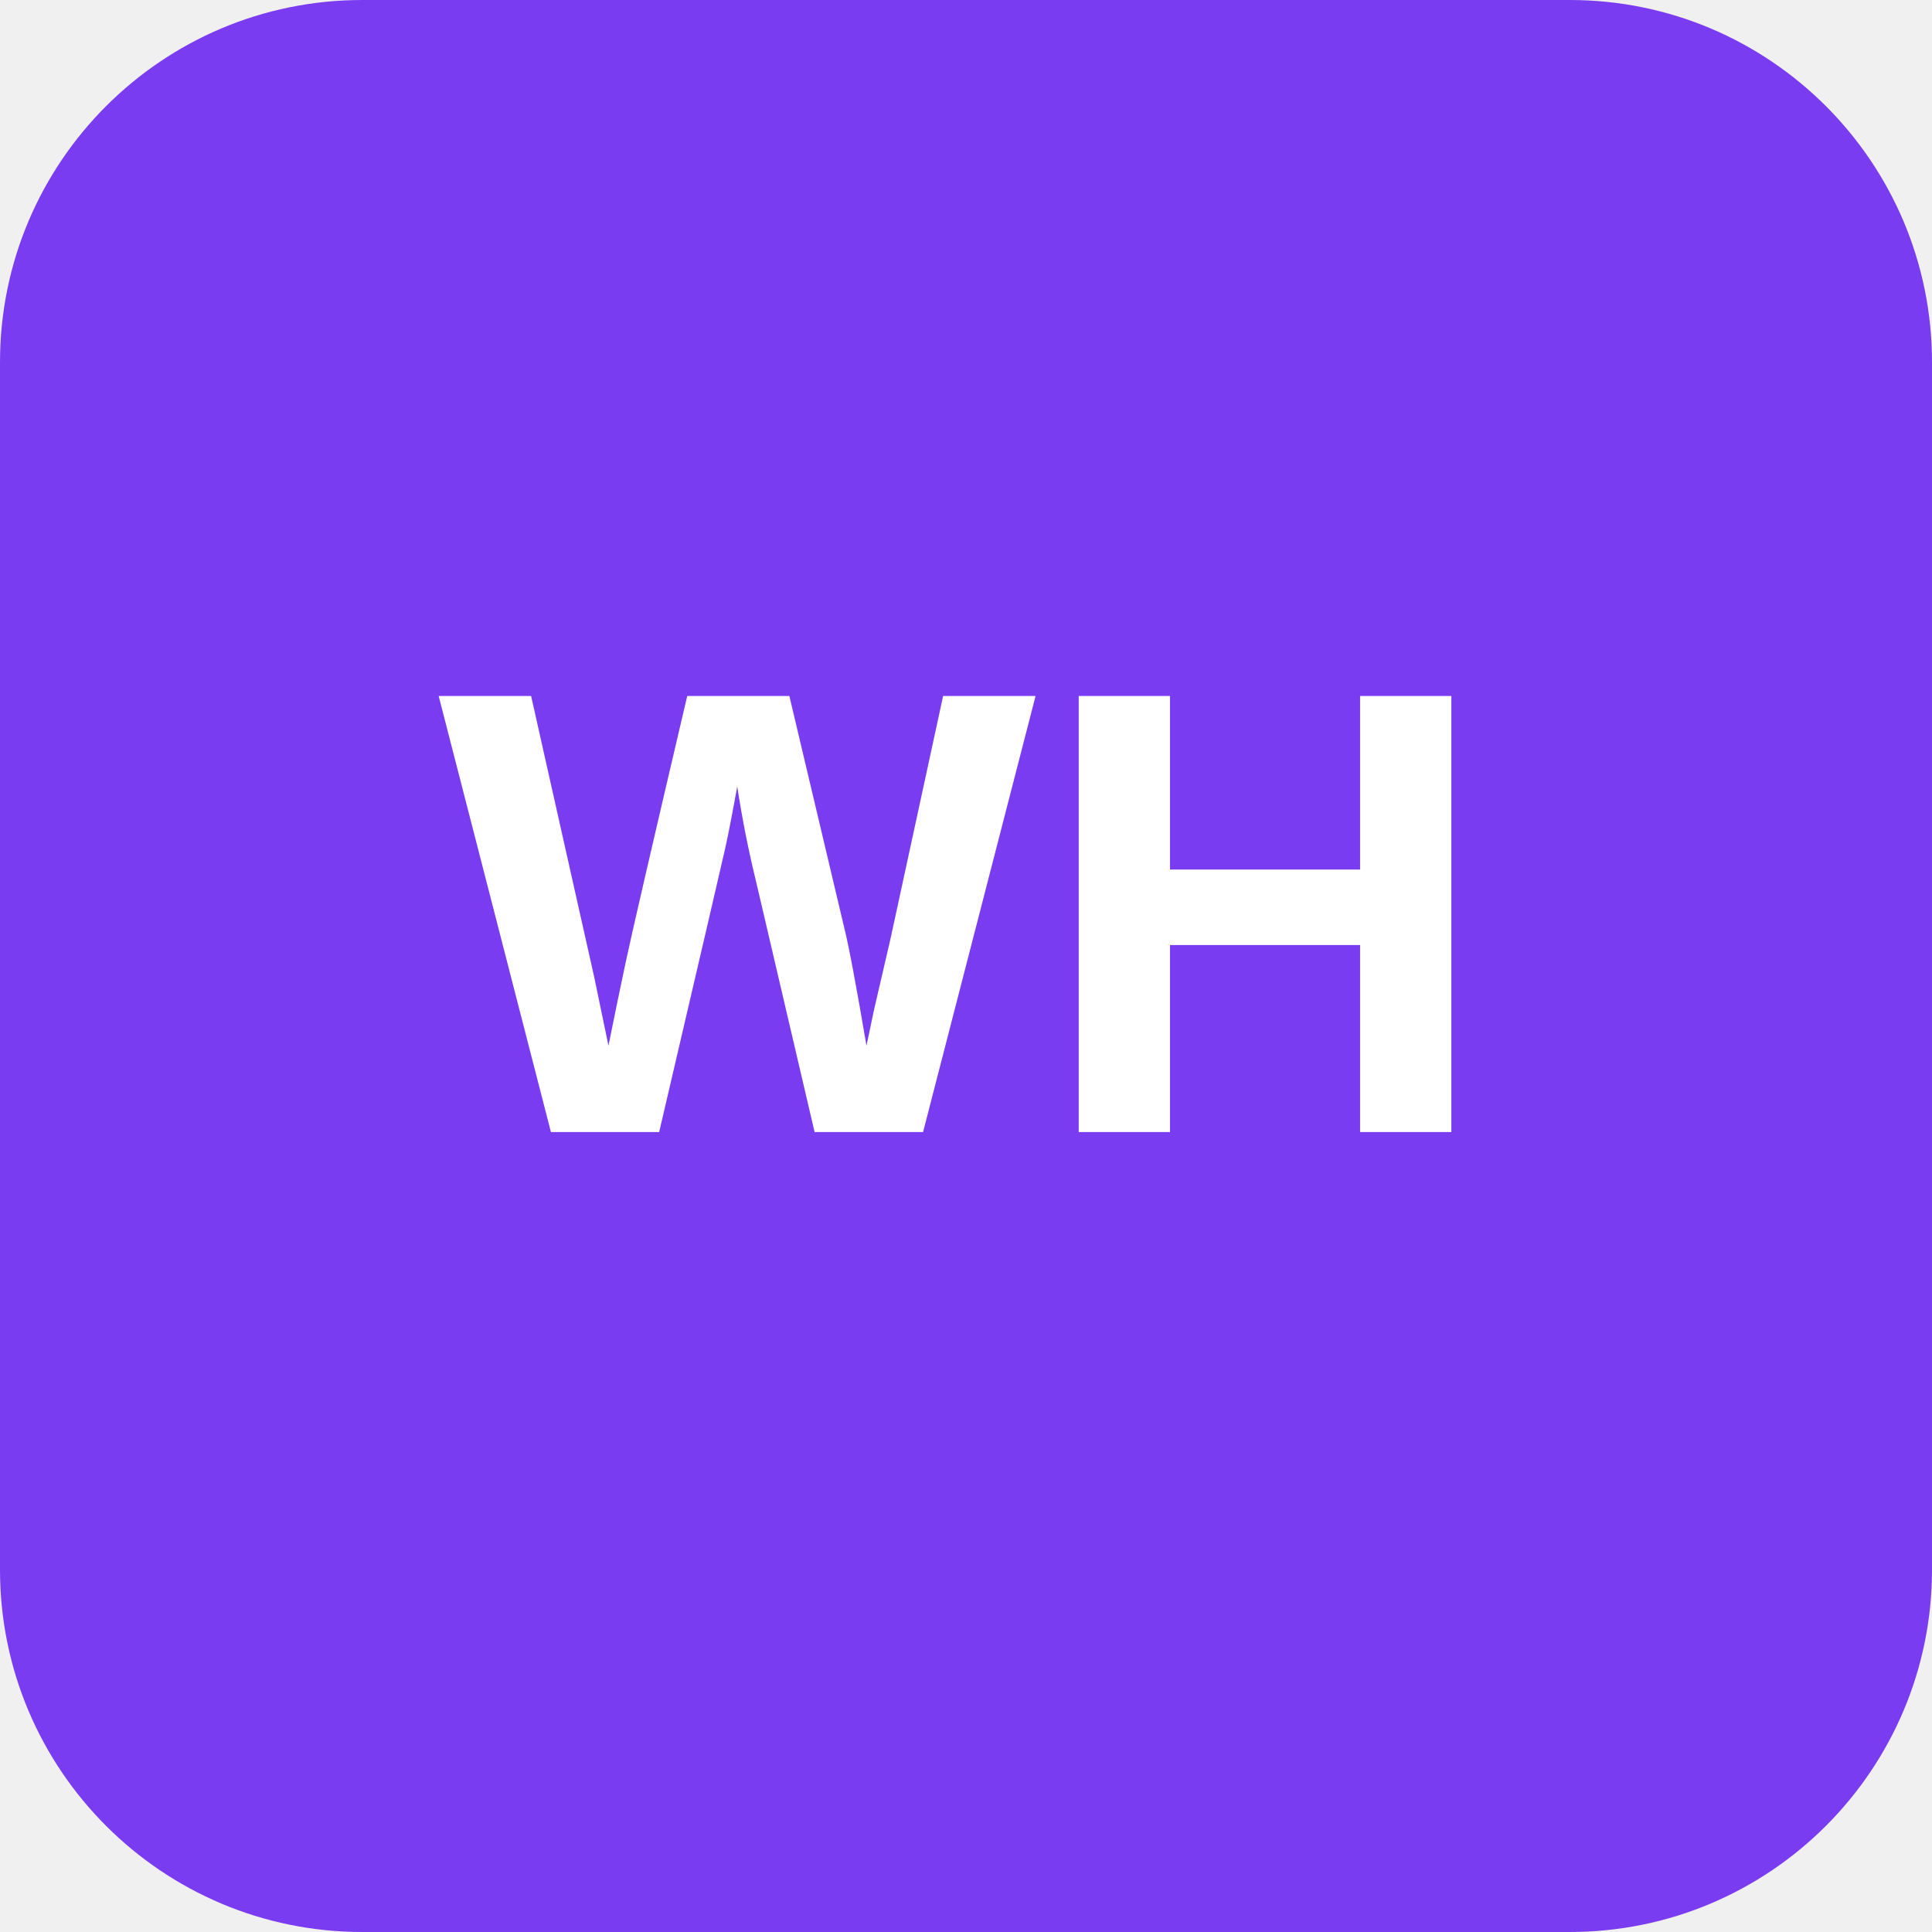
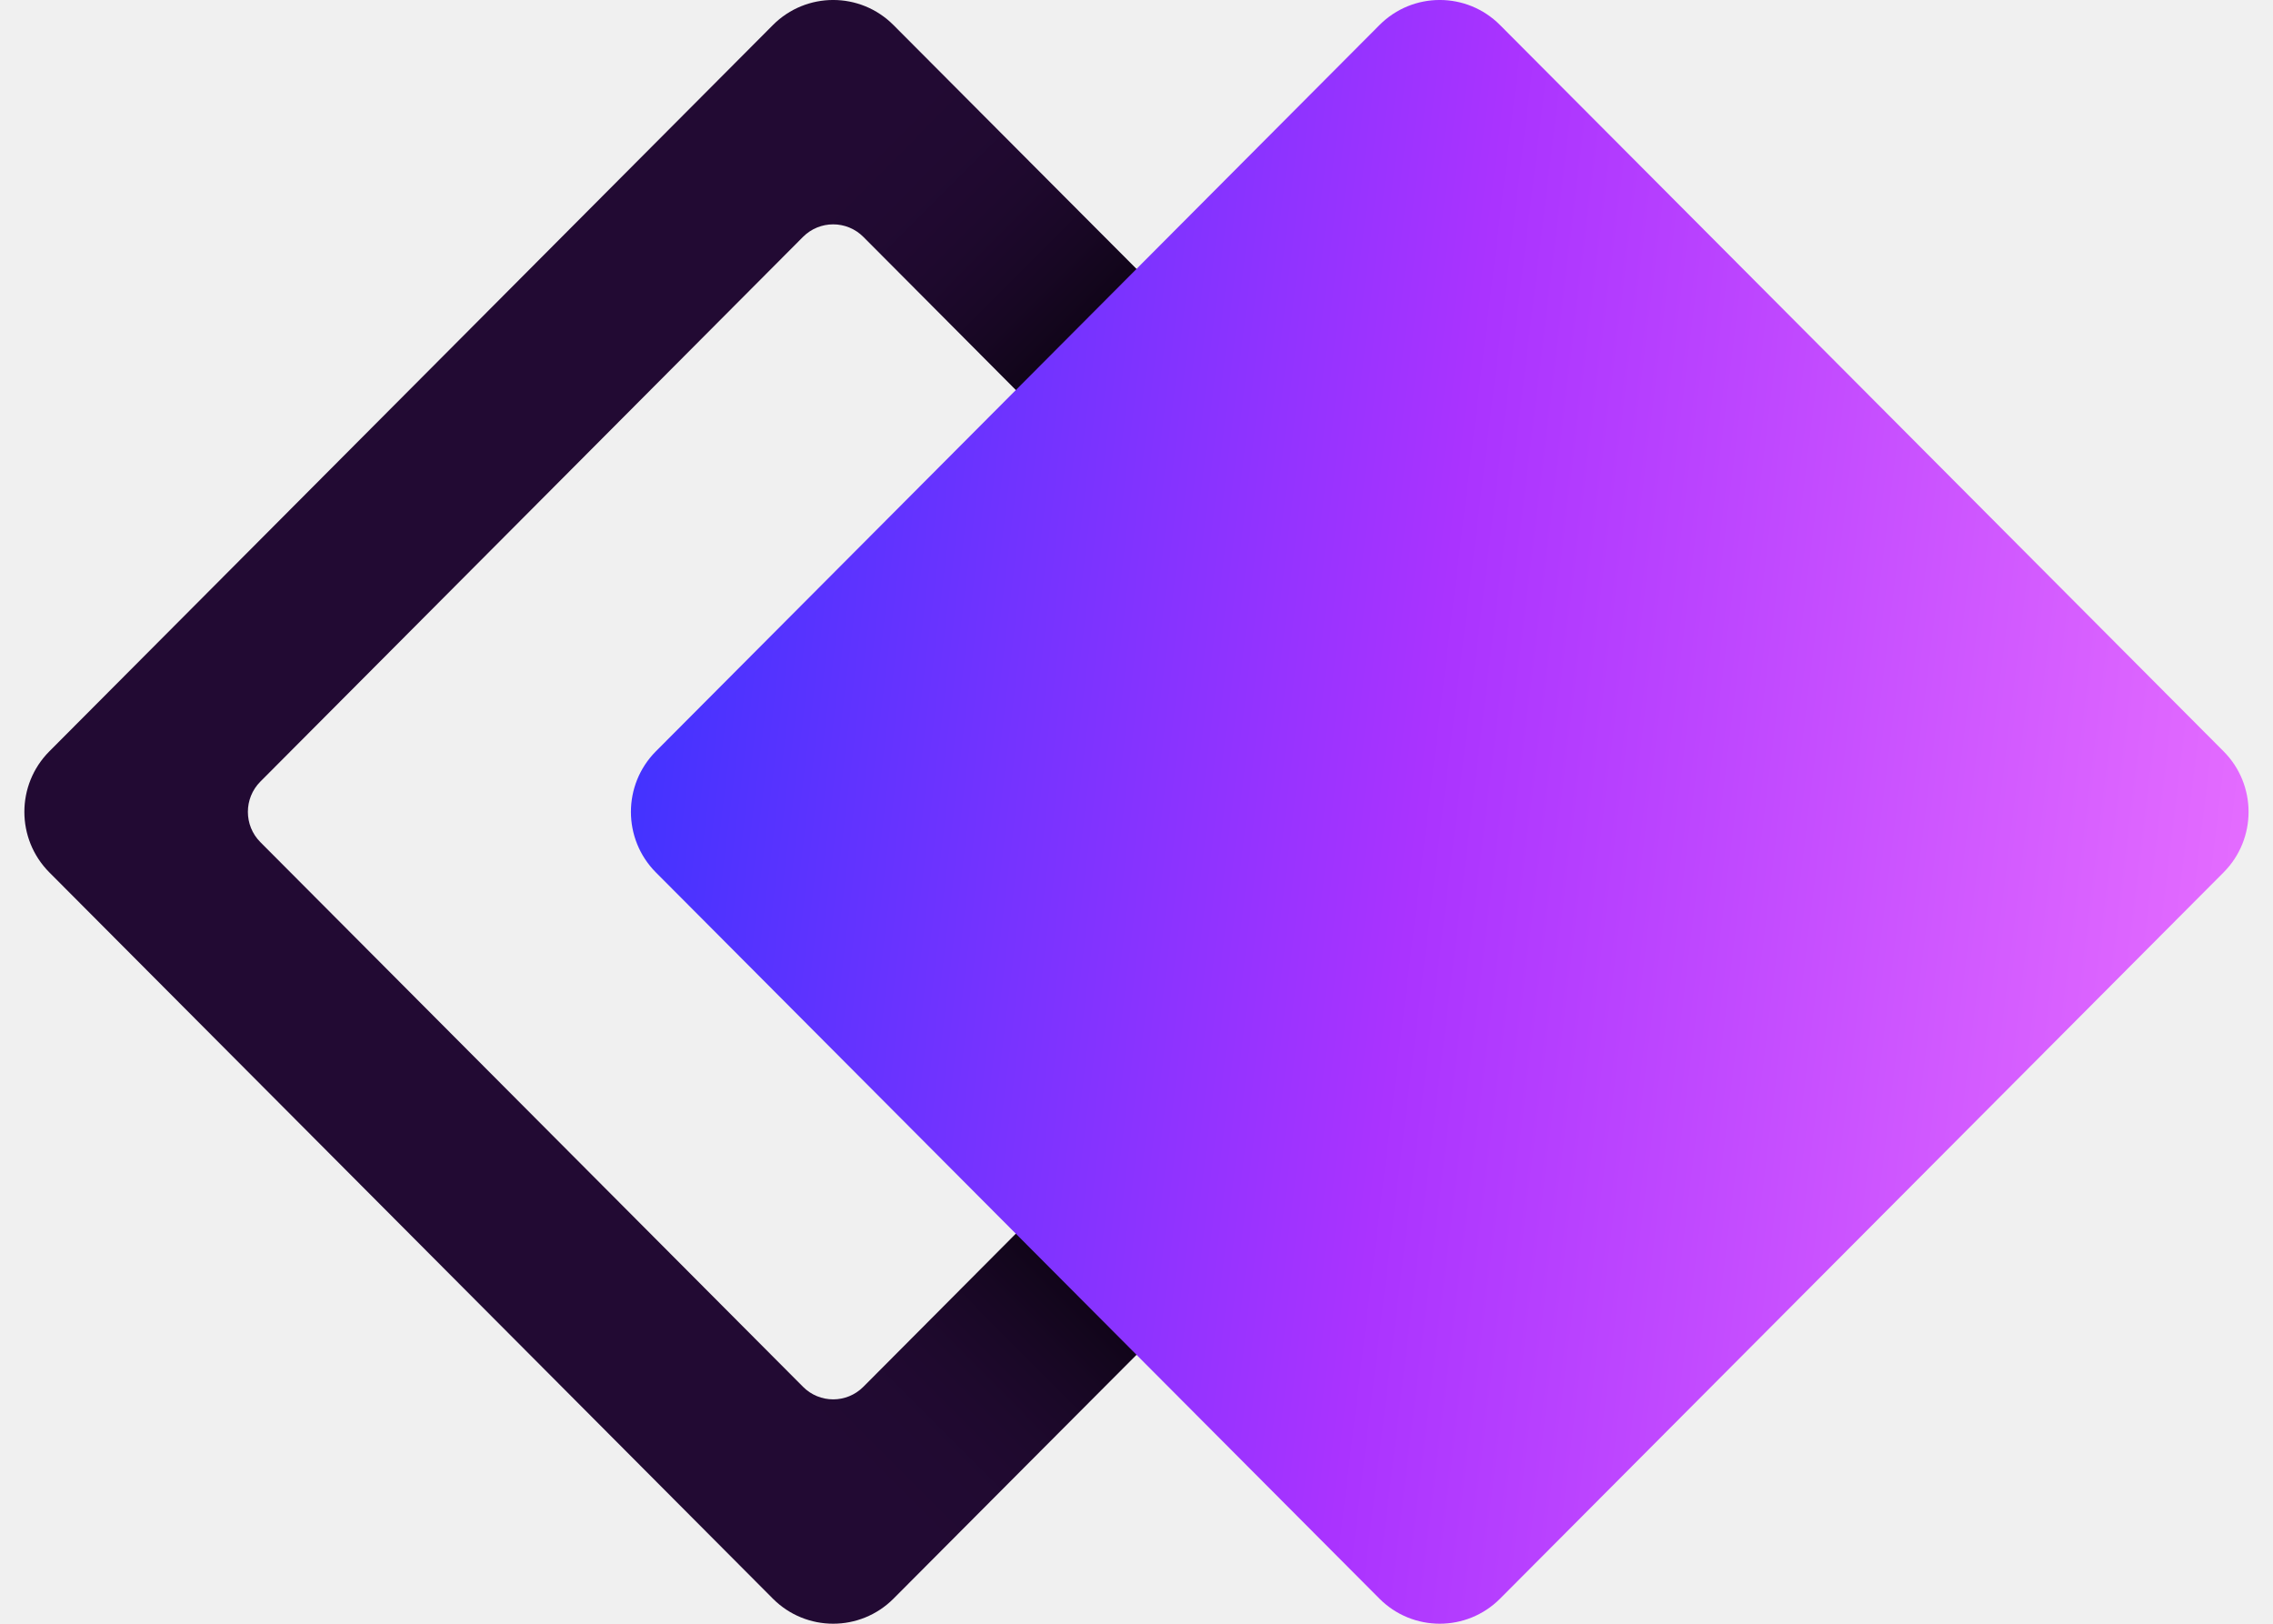
- <svg xmlns="http://www.w3.org/2000/svg" viewBox="0 0 128 128" role="img" aria-labelledby="title">
-   <rect width="128" height="128" rx="24" fill="#7a3cf0" />
-   <text x="64" y="75" fill="#fff" font-family="Arial, Helvetica, sans-serif" font-size="42" font-weight="700" text-anchor="middle">WH</text>
+ <svg xmlns="http://www.w3.org/2000/svg" width="35" height="25" viewBox="0 0 35 25" fill="none">
+   <path fill-rule="evenodd" clip-rule="evenodd" d="M13.294 3.647C13.037 3.39 12.622 3.39 12.365 3.647L4.009 12.034C3.753 12.291 3.753 12.709 4.009 12.966L12.365 21.352C12.622 21.61 13.037 21.61 13.294 21.352L21.65 12.966C21.906 12.709 21.906 12.291 21.65 12.034L13.294 3.647ZM13.758 0.386C13.245 -0.129 12.414 -0.129 11.901 0.386L0.76 11.568C0.247 12.083 0.247 12.917 0.76 13.432L11.901 24.614C12.414 25.128 13.245 25.128 13.758 24.614L24.899 13.432C25.412 12.917 25.412 12.083 24.899 11.568L13.758 0.386Z" fill="#220A33" />
+   <mask id="mask0_1145_6531" style="mask-type:alpha" maskUnits="userSpaceOnUse" x="0" y="0" width="26" height="25">
+     <path fill-rule="evenodd" clip-rule="evenodd" d="M13.294 3.647C13.037 3.39 12.622 3.39 12.365 3.647L4.009 12.034C3.753 12.291 3.753 12.709 4.009 12.966L12.365 21.352C12.622 21.61 13.037 21.61 13.294 21.352L21.65 12.966C21.906 12.709 21.906 12.291 21.65 12.034L13.294 3.647ZM13.758 0.386C13.245 -0.129 12.414 -0.129 11.901 0.386L0.76 11.568C0.247 12.083 0.247 12.917 0.76 13.432L11.901 24.614C12.414 25.128 13.245 25.128 13.758 24.614L24.899 13.432C25.412 12.917 25.412 12.083 24.899 11.568L13.758 0.386Z" fill="#220A33" />
+   </mask>
+   <g mask="url(#mask0_1145_6531)">
+     <g filter="url(#filter0_d_1145_6531)">
+       <path d="M21.241 0.386C21.754 -0.129 22.585 -0.129 23.098 0.386L34.239 11.568C34.752 12.083 34.752 12.917 34.239 13.432L23.098 24.614C22.585 25.128 21.754 25.128 21.241 24.614L10.099 13.432C9.587 12.917 9.587 12.083 10.099 11.568L21.241 0.386Z" fill="black" />
+     </g>
+   </g>
+   <path d="M21.241 0.386C21.754 -0.129 22.585 -0.129 23.098 0.386L34.239 11.568C34.752 12.083 34.752 12.917 34.239 13.432L23.098 24.614C22.585 25.128 21.754 25.128 21.241 24.614L10.099 13.432C9.587 12.917 9.587 12.083 10.099 11.568L21.241 0.386Z" fill="url(#paint0_linear_1145_6531)" />
+   <defs>
+     <filter id="filter0_d_1145_6531" x="5.965" y="-3.75" width="32.41" height="32.5" filterUnits="userSpaceOnUse" color-interpolation-filters="sRGB">
+       <feFlood flood-opacity="0" result="BackgroundImageFix" />
+       <feColorMatrix in="SourceAlpha" type="matrix" values="0 0 0 0 0 0 0 0 0 0 0 0 0 0 0 0 0 0 127 0" result="hardAlpha" />
+       <feOffset />
+       <feGaussianBlur stdDeviation="1.875" />
+       <feColorMatrix type="matrix" values="0 0 0 0 0 0 0 0 0 0 0 0 0 0 0 0 0 0 1 0" />
+       <feBlend mode="normal" in2="BackgroundImageFix" result="effect1_dropShadow_1145_6531" />
+       <feBlend mode="normal" in="SourceGraphic" in2="effect1_dropShadow_1145_6531" result="shape" />
+     </filter>
+     <linearGradient id="paint0_linear_1145_6531" x1="9.749" y1="12.5" x2="34.142" y2="15.451" gradientUnits="userSpaceOnUse">
+       <stop stop-color="#4433FF" />
+       <stop offset="0.49" stop-color="#AA33FF" />
+       <stop offset="1" stop-color="#E36BFF" />
+     </linearGradient>
+   </defs>
</svg>
